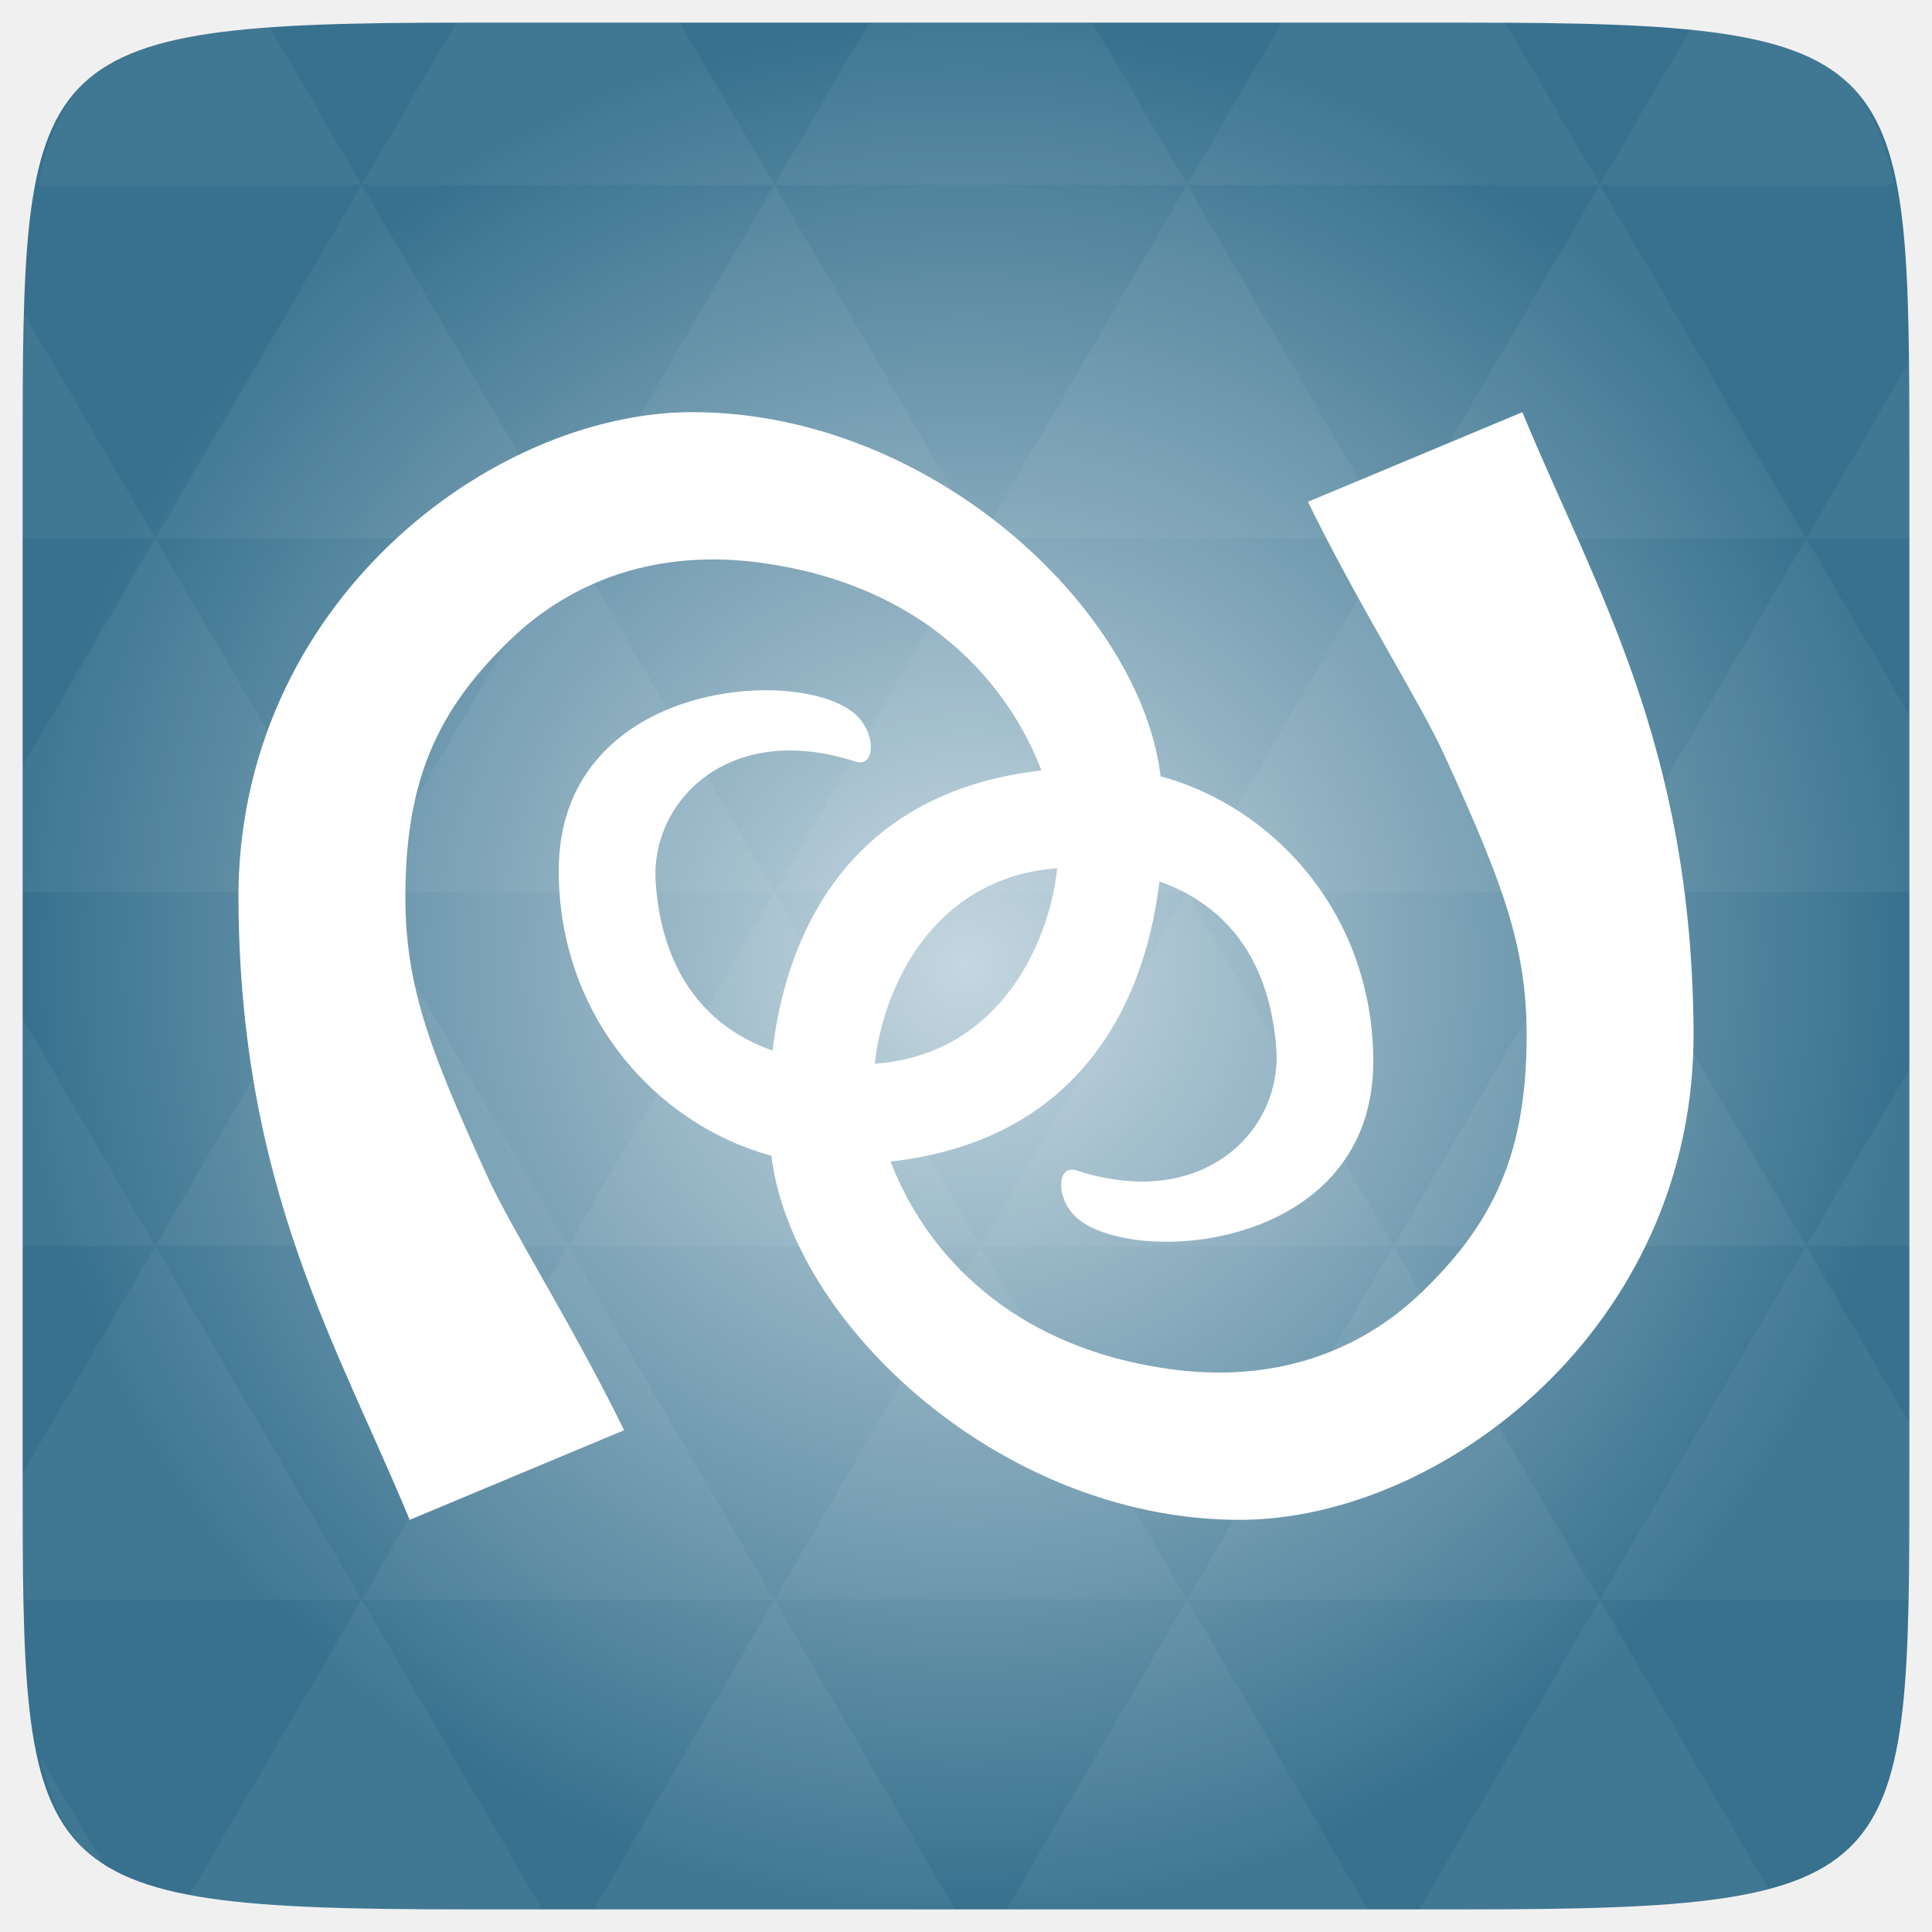
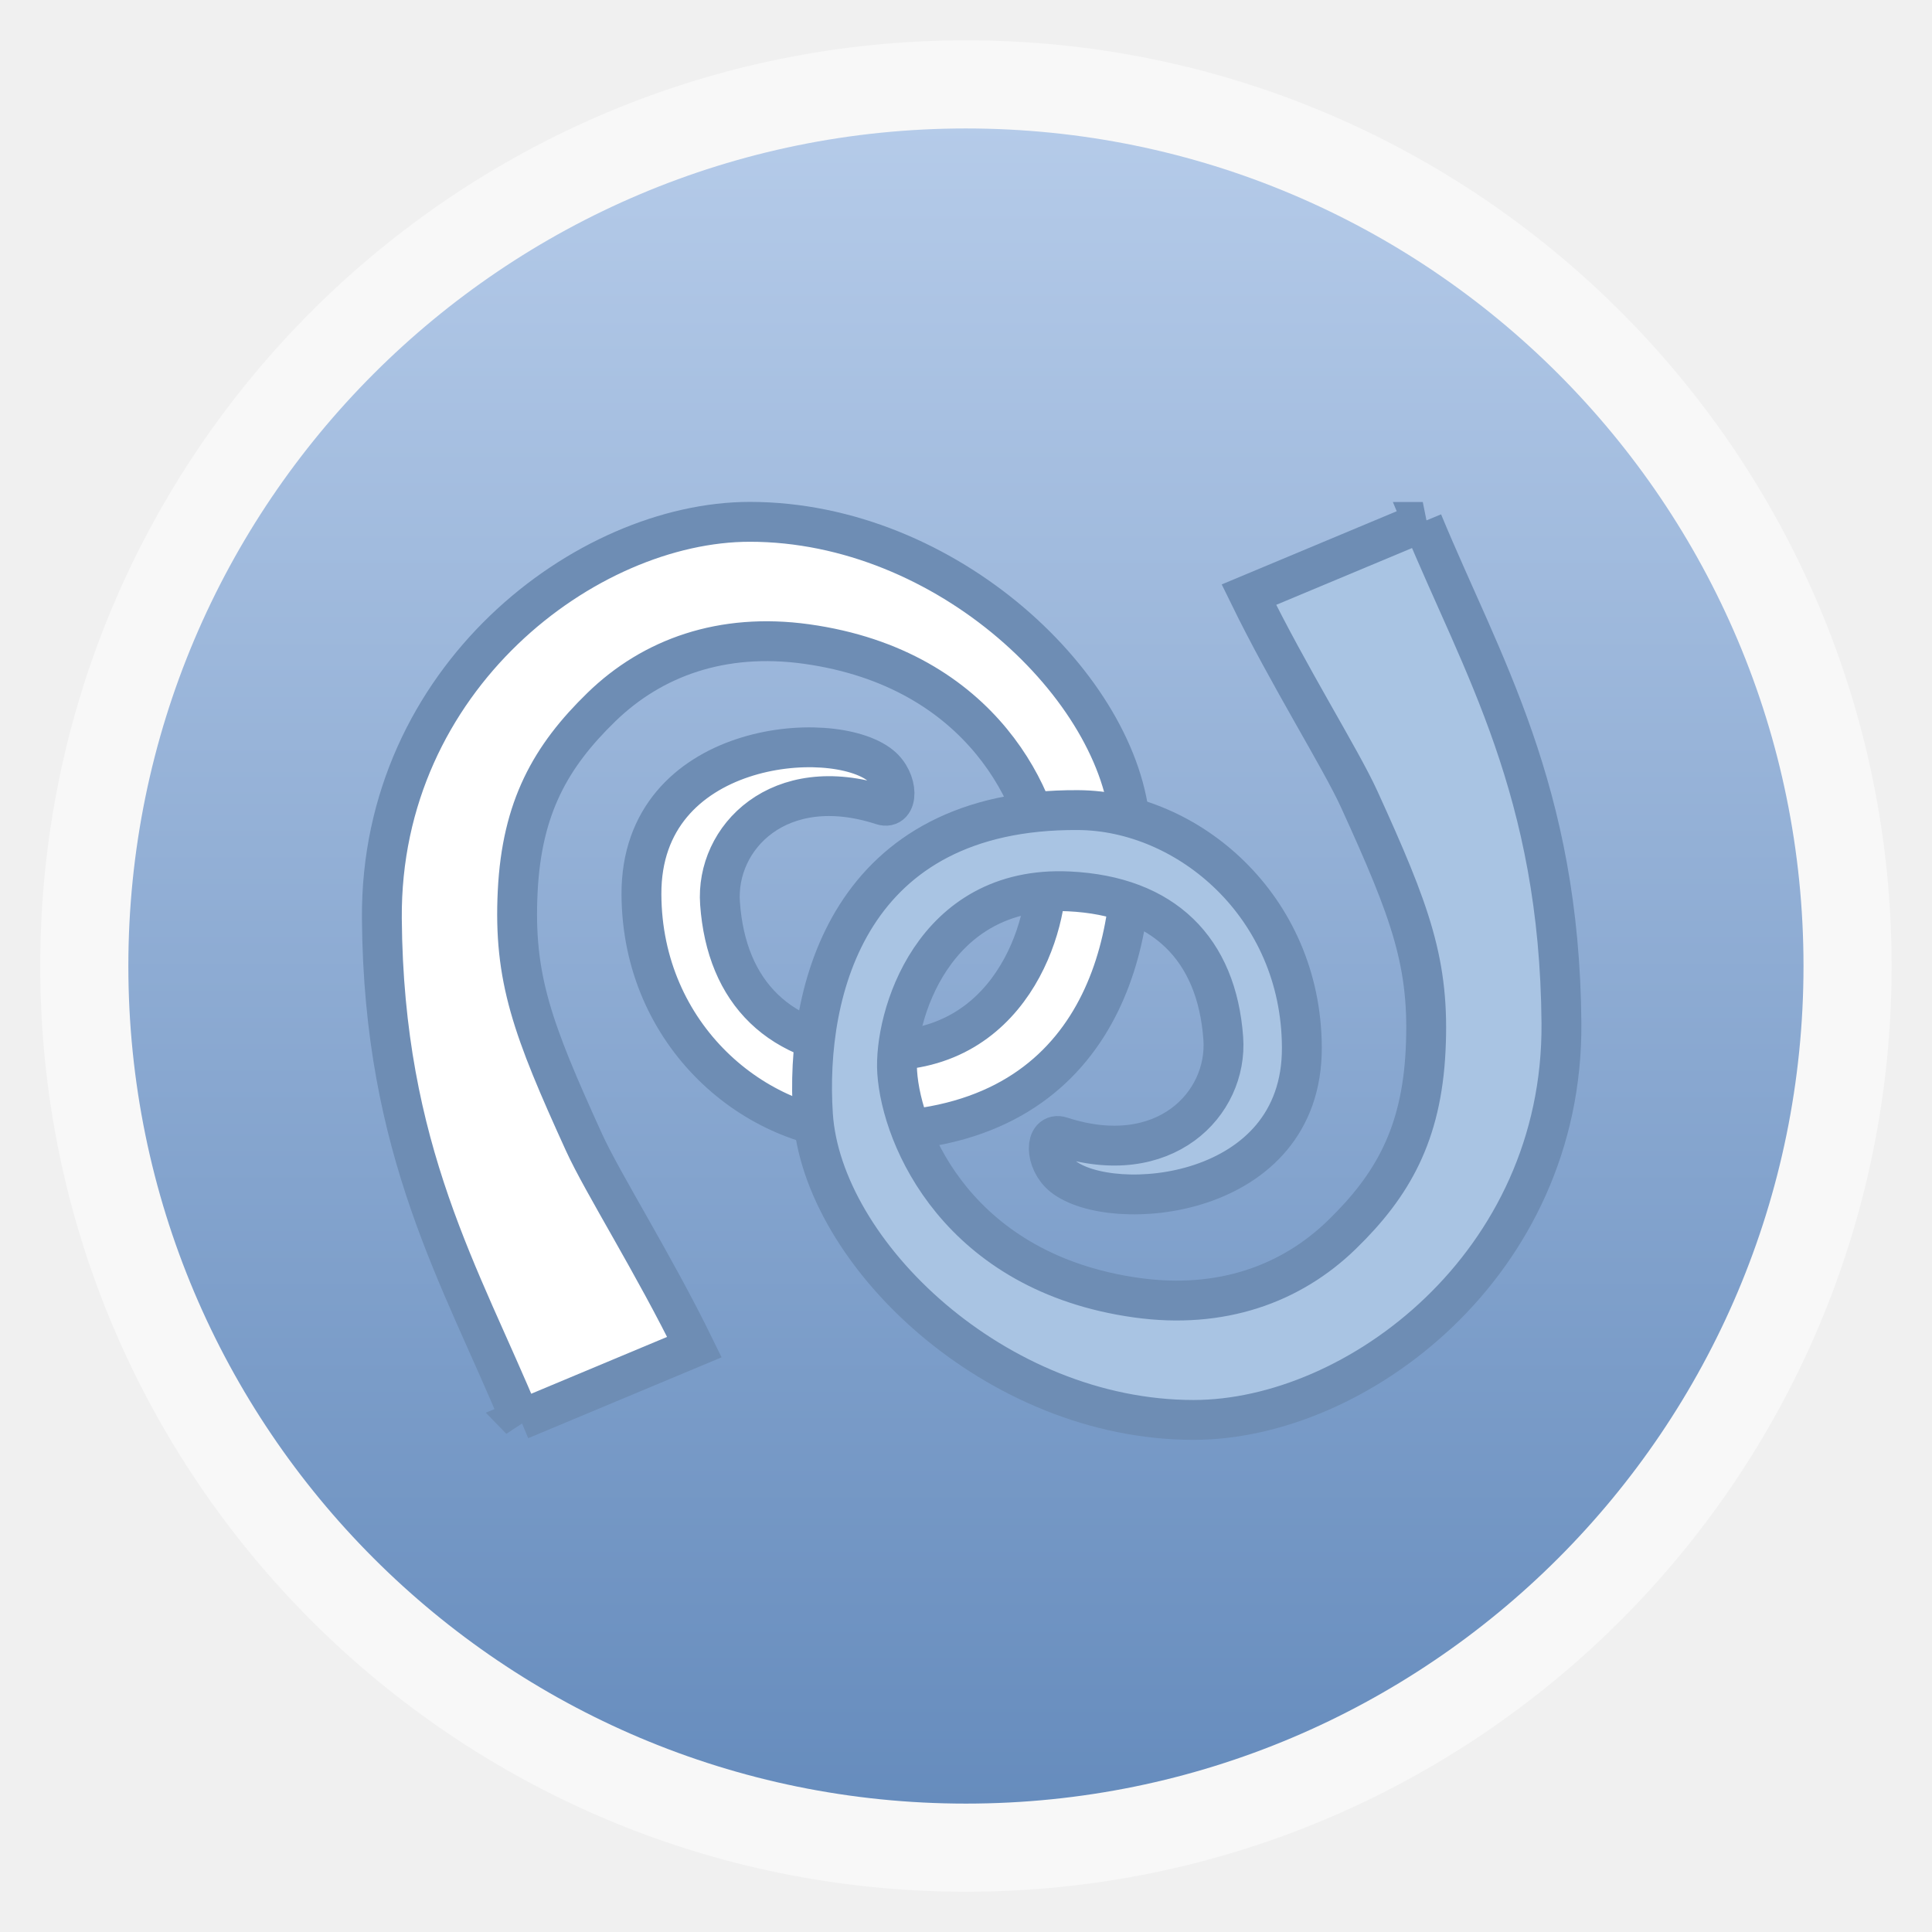
- <svg xmlns="http://www.w3.org/2000/svg" xmlns:xlink="http://www.w3.org/1999/xlink" viewBox="0 0 256 256">
-   <defs>
+ <svg xmlns="http://www.w3.org/2000/svg" xmlns:xlink="http://www.w3.org/1999/xlink" width="48" height="48" id="svg2" version="1.1" viewBox="0 0 13.547 13.547">
+   <defs id="defs4">
+     <linearGradient id="linearGradient4460">
+       <stop style="stop-color:#668cbd;stop-opacity:1;" offset="0" id="stop4462" />
+       <stop style="stop-color:#b5cbe9;stop-opacity:1;" offset="1" id="stop4464" />
+     </linearGradient>
+     <linearGradient xlink:href="#linearGradient4460" id="linearGradient4500" gradientUnits="userSpaceOnUse" gradientTransform="matrix(1.095238,0,0,1.095238,-133.0018,-9.568666)" x1="128.261" y1="279.096" x2="128.261" y2="268.33" />
+     <linearGradient x2="0" gradientUnits="userSpaceOnUse" y2="1004.847" y1="1053.158" id="linearGradient3787" xlink:href="#linearGradient3896" />
+     <linearGradient id="linearGradient3896">
+       <stop id="stop3015" style="stop-color:#262626" offset="0" />
+       <stop id="stop3017" style="stop-color:#7b7b7b" offset="1" />
+     </linearGradient>
+     <radialGradient gradientUnits="userSpaceOnUse" xlink:href="#linearGradient3895-9-0-3-2-4-0" id="radialGradient4432" r="128" gradientTransform="matrix(0.97656,0,0,0.97656,-16.5349,-236.25)" cy="160" cx="148.004" />
    <linearGradient id="linearGradient3895-9-0-3-2-4-0">
-       <stop offset="0" style="stop-color:#c5d7e0" />
-       <stop offset="1" style="stop-color:#37718e" />
+       <stop id="stop3783" style="stop-color:#c5d7e0" offset="0" />
+       <stop id="stop3785" style="stop-color:#37718e" offset="1" />
    </linearGradient>
-     <radialGradient cx="148.004" cy="160" gradientTransform="matrix(.97656 0 0 .97656 -16.5349 -236.25)" r="128" id="radialGradient4432" xlink:href="#linearGradient3895-9-0-3-2-4-0" gradientUnits="userSpaceOnUse" />
  </defs>
-   <g transform="translate(0 208)">
-     <path style="fill:url(#radialGradient4432);color:#bebebe" d="m 253,-146.406 0,132.812 C 253,41.094 253,45 194.406,45 L 61.594,45 C 3,45 3,41.094 3,-13.594 l 0,-132.812 C 3,-201.094 3,-205 61.594,-205 l 132.812,0 C 253,-205 253,-201.094 253,-146.406 z" />
-   </g>
-   <g style="fill:#fff" transform="translate(0 208)">
-     <path style="opacity:.05" d="m 204.08,44.994 c 13.555,-0.064 23.349,-0.435 30.457,-2.35 l -22.552,-38.665 -23.926,41.014 6.348,0 c 3.418,0 6.641,0.014 9.674,0 z m 7.904,-41.014 -27.344,-46.874 -27.344,46.874 54.688,0 z m 0,0 40.802,0 C 252.951,-1.204 253,-7.023 253,-13.598 l 0,-5.859 -13.672,-23.437 -27.344,46.874 z m 27.344,-46.874 -27.344,-46.874 -27.344,46.874 54.688,0 z m 0,0 13.672,0 0,-23.437 -13.672,23.437 z m -54.688,0 -27.344,-46.874 -27.344,46.874 54.688,0 z m -54.688,0 -27.344,46.874 54.688,0 -27.344,-46.874 z m 0,0 -27.344,-46.874 -27.344,46.874 54.687,0 z m -54.687,0 -27.344,46.874 54.688,0 -27.344,-46.874 z m 0,0 -27.344,-46.874 -27.344,46.874 54.688,0 z m -54.688,0 L 3,-12.774 c 0.003,6.226 0.056,11.798 0.214,16.754 l 44.708,0 -27.344,-46.874 z m 0,0 L 3,-73.014 l 0,30.12 17.578,0 z M 47.922,3.979 24.912,43.407 c 8.527,1.572 20.312,1.587 36.682,1.587 l 10.254,0 L 47.922,3.979 z m 0,-93.747 L 20.578,-136.642 3,-106.522 l 0,16.754 44.922,0 z m 0,0 54.688,0 -27.344,-46.874 -27.344,46.874 z m 27.344,-46.874 -27.344,-46.874 -27.344,46.874 54.688,0 z m 0,0 54.687,0 -27.344,-46.874 -27.344,46.874 z m 27.344,-46.874 -12.543,-21.484 -28.473,0 c -0.399,0 -0.736,-1e-5 -1.129,0 l -12.543,21.484 54.688,0 z m 0,0 54.688,0 -12.543,-21.484 -29.602,0 -12.543,21.484 z m 54.688,0 54.688,0 -12.543,-21.484 c -1.673,-0.002 -3.256,0 -5.035,0 l -24.567,0 -12.543,21.484 z m 0,0 -27.344,46.874 54.688,0 -27.344,-46.874 z m 27.344,46.874 54.688,0 -27.344,-46.874 -27.344,46.874 z m 0,0 -27.344,46.874 54.688,0 -27.344,-46.874 z m 27.344,46.874 41.016,0 0,-23.437 -13.672,-23.437 -27.344,46.874 z m 27.344,-46.874 13.672,0 0,-9.765 c 0,-4.895 -0.04,-9.347 -0.122,-13.458 l -13.55,23.223 z m -82.031,46.874 -27.344,-46.874 -27.344,46.874 54.688,0 z m 54.688,-93.747 38.971,0 c -2.95,-14.715 -10.051,-19.356 -26.825,-20.812 l -12.146,20.812 z m -164.062,0 -12.299,-21.087 c -19.509,1.109 -27.416,5.311 -30.579,21.087 l 42.877,0 z M 20.578,-136.642 3.305,-166.273 C 3.075,-160.539 3,-153.965 3,-146.407 l 0,9.765 17.578,0 z m 82.031,140.621 -23.926,41.014 47.852,0 -23.926,-41.014 z m 54.688,0 -23.926,41.014 47.852,0 L 157.297,3.979 z M 13.834,39.287 5.289,24.639 c 1.572,7.029 4.192,11.641 8.545,14.648 z" />
-     <path d="M 54.282,-6.613 C 44.649,-29.932 31.878,-50.481 31.594,-88.564 c -0.293,-39.346 33.458,-64.819 60.133,-64.823 32.296,-0.004 60.712,27.27 62.21,49.861 1.352,20.387 -5.902,50.037 -43.348,49.817 -17.879,-0.104 -36.458,-15.658 -36.556,-38.799 -0.105,-24.972 31.176,-27.408 39.065,-21.05 3.064,2.469 2.97,7.356 0.26,6.474 -16.843,-5.484 -27.249,5.324 -26.476,16.077 1.049,14.59 9.705,23.271 25.222,24.009 22.383,1.063 28.649,-20.705 28.076,-29.54 -0.695,-10.742 -10.061,-32.835 -39.194,-36.871 -13.756,-1.904 -25.157,2.217 -33.484,10.291 -8.328,8.075 -13.009,16.424 -13.693,30.121 -0.707,14.167 2.386,22.479 10.859,41.066 3.026,6.638 11.48,20.031 18.027,33.442 l -28.412,11.877 z" />
-     <path d="m 201.719,-153.387 c 9.633,23.32 22.404,43.869 22.687,81.953 0.293,39.346 -33.458,64.82 -60.133,64.821 -32.296,0.006 -60.712,-27.269 -62.21,-49.857 -1.352,-20.389 5.902,-50.04 43.348,-49.818 17.88,0.104 36.458,15.658 36.556,38.798 0.105,24.971 -31.177,27.408 -39.065,21.05 -3.064,-2.469 -2.971,-7.355 -0.26,-6.474 16.843,5.485 27.249,-5.325 26.476,-16.077 -1.049,-14.59 -9.705,-23.269 -25.221,-24.007 -22.383,-1.063 -28.649,20.706 -28.076,29.539 0.695,10.742 10.061,32.836 39.195,36.87 13.756,1.905 25.157,-2.216 33.484,-10.29 8.328,-8.075 13.01,-16.425 13.694,-30.119 0.707,-14.168 -2.386,-22.479 -10.859,-41.066 -3.027,-6.64 -11.48,-20.03 -18.027,-33.443 l 28.412,-11.878 z" />
+   <g id="layer1" transform="translate(-1.8188194e-7,-283.4533)">
+     <rect style="opacity:0.5;fill:#ffffff;fill-opacity:1;fill-rule:evenodd;stroke:none" id="rect3330" width="12.982" height="12.982" x="0.282" y="283.736" ry="6.491" />
+     <rect ry="5.873" y="284.354" x="0.9" height="11.746" width="11.746" id="rect4498" style="fill:url(#linearGradient4500);fill-opacity:1;fill-rule:evenodd;stroke:none" />
+     <g id="g3825" style="stroke:#6e8db4;stroke-width:0.353;stroke-miterlimit:4;stroke-opacity:1;stroke-dasharray:none" transform="matrix(0.7917129,0,0,0.7917129,-9.721408,60.48532)">
+       <path d="m 16.89,294.203 c -0.522,-1.264 -1.214,-2.377 -1.229,-4.441 -0.016,-2.132 1.813,-3.512 3.258,-3.513 1.75,-2.2e-4 3.29,1.478 3.371,2.702 0.073,1.105 -0.32,2.711 -2.349,2.699 -0.969,-0.006 -1.976,-0.848 -1.981,-2.102 -0.006,-1.353 1.689,-1.485 2.117,-1.141 0.166,0.134 0.161,0.399 0.014,0.351 -0.913,-0.297 -1.477,0.289 -1.435,0.871 0.057,0.791 0.526,1.261 1.367,1.301 1.213,0.058 1.552,-1.122 1.521,-1.601 -0.038,-0.582 -0.545,-1.779 -2.124,-1.998 -0.745,-0.103 -1.363,0.12 -1.814,0.558 -0.451,0.438 -0.705,0.89 -0.742,1.632 -0.038,0.768 0.129,1.218 0.588,2.225 0.164,0.36 0.622,1.085 0.977,1.812 l -1.54,0.644 z" id="path3796" style="fill:#ffffff;stroke:#6e8db4;stroke-width:0.353;stroke-miterlimit:4;stroke-opacity:1;stroke-dasharray:none" />
+       <path d="m 24.879,286.25 c 0.522,1.264 1.214,2.377 1.229,4.441 0.016,2.132 -1.813,3.512 -3.258,3.512 -1.75,3.3e-4 -3.29,-1.478 -3.371,-2.702 -0.073,-1.105 0.32,-2.712 2.349,-2.699 0.969,0.006 1.976,0.848 1.981,2.102 0.006,1.353 -1.689,1.485 -2.117,1.141 -0.166,-0.134 -0.161,-0.399 -0.014,-0.351 0.913,0.297 1.477,-0.289 1.435,-0.871 -0.057,-0.791 -0.526,-1.261 -1.367,-1.301 -1.213,-0.058 -1.552,1.122 -1.521,1.601 0.038,0.582 0.545,1.779 2.124,1.998 0.745,0.103 1.363,-0.12 1.814,-0.558 0.451,-0.438 0.705,-0.89 0.742,-1.632 0.038,-0.768 -0.129,-1.218 -0.588,-2.225 -0.164,-0.36 -0.622,-1.085 -0.977,-1.812 l 1.54,-0.644 z" id="path3798" style="fill:#a9c4e3;fill-opacity:1;stroke:#6e8db4;stroke-width:0.353;stroke-miterlimit:4;stroke-opacity:1;stroke-dasharray:none" />
+     </g>
  </g>
</svg>
